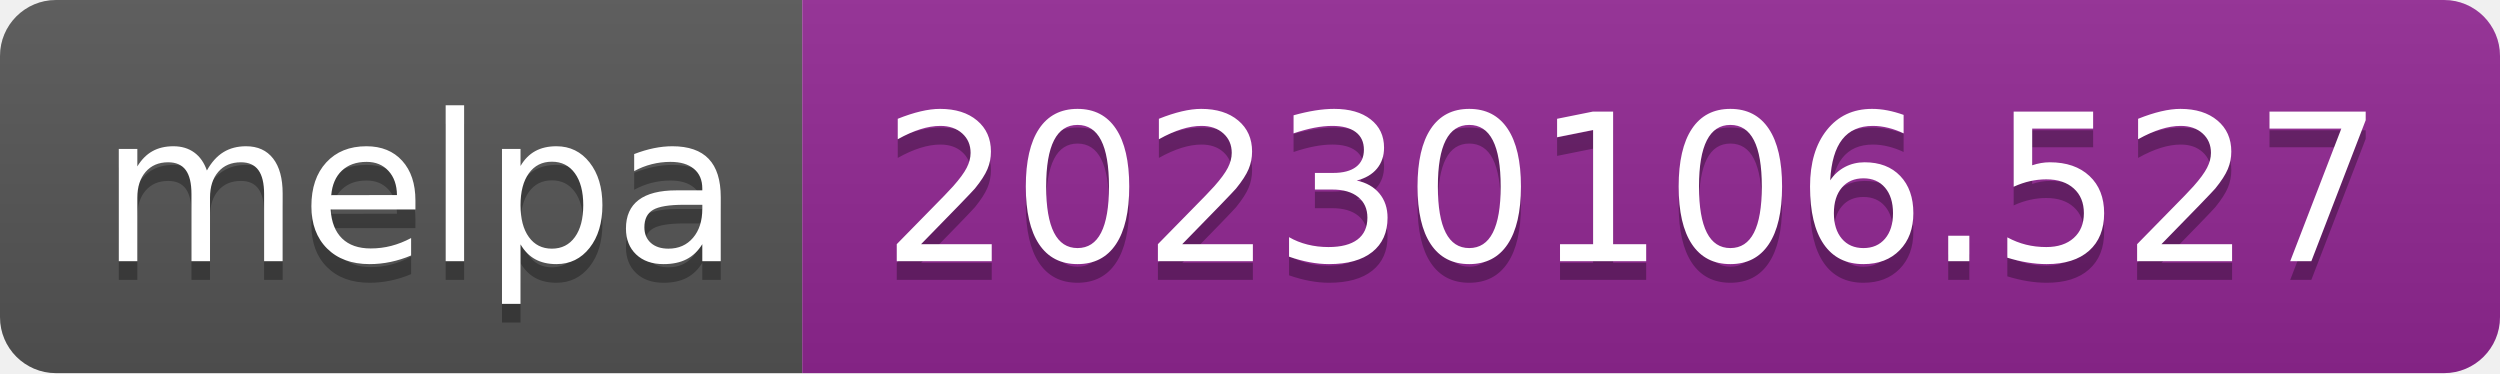
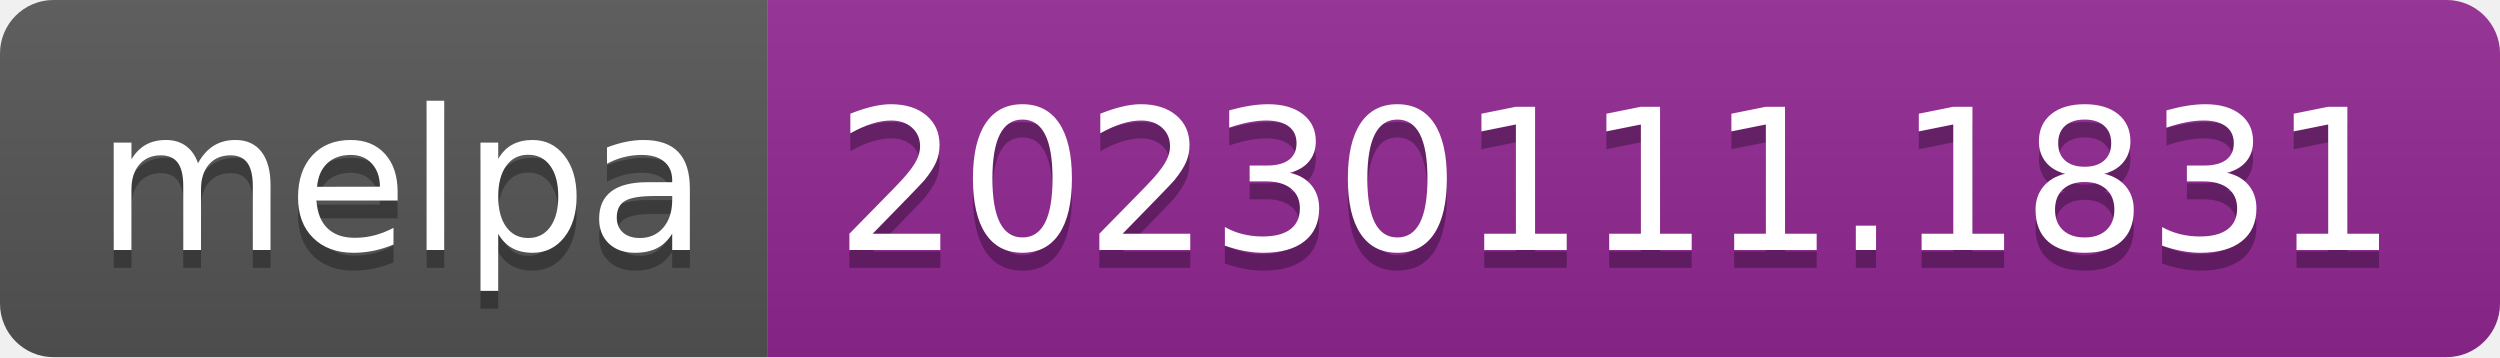
- <svg xmlns="http://www.w3.org/2000/svg" width="134" height="20" role="img" aria-label="melpa: 20230106.527">
+ <svg xmlns="http://www.w3.org/2000/svg" width="140" height="20" role="img" aria-label="melpa: 20230111.1831">
  <linearGradient id="s" x2="0" y2="100%">
    <stop offset="0" stop-color="#bbb" stop-opacity=".1" />
    <stop offset="1" stop-opacity=".1" />
  </linearGradient>
  <clipPath id="r">
-     <rect width="134" height="20" rx="3" fill="#fff" />
+     <rect width="140" height="20" rx="3" fill="#fff" />
  </clipPath>
  <g clip-path="url(#r)">
    <rect width="43" height="20" fill="#555" />
-     <rect x="43" width="91" height="20" fill="#922793" />
-     <rect width="134" height="20" fill="url(#s)" />
+     <rect x="43" width="97" height="20" fill="#922793" />
+     <rect width="140" height="20" fill="url(#s)" />
  </g>
  <g fill="#fff" text-anchor="middle" font-family="Verdana,Geneva,DejaVu Sans,sans-serif" text-rendering="geometricPrecision" font-size="110">
    <text aria-hidden="true" x="225" y="150" fill="#010101" fill-opacity=".3" transform="scale(.1)" textLength="330">melpa</text>
    <text x="225" y="140" transform="scale(.1)" fill="#fff" textLength="330">melpa</text>
-     <text aria-hidden="true" x="875" y="150" fill="#010101" fill-opacity=".3" transform="scale(.1)" textLength="810">20230106.527</text>
-     <text x="875" y="140" transform="scale(.1)" fill="#fff" textLength="810">20230106.527</text>
+     <text aria-hidden="true" x="905" y="150" fill="#010101" fill-opacity=".3" transform="scale(.1)" textLength="870">20230111.1831</text>
+     <text x="905" y="140" transform="scale(.1)" fill="#fff" textLength="870">20230111.1831</text>
  </g>
</svg>
